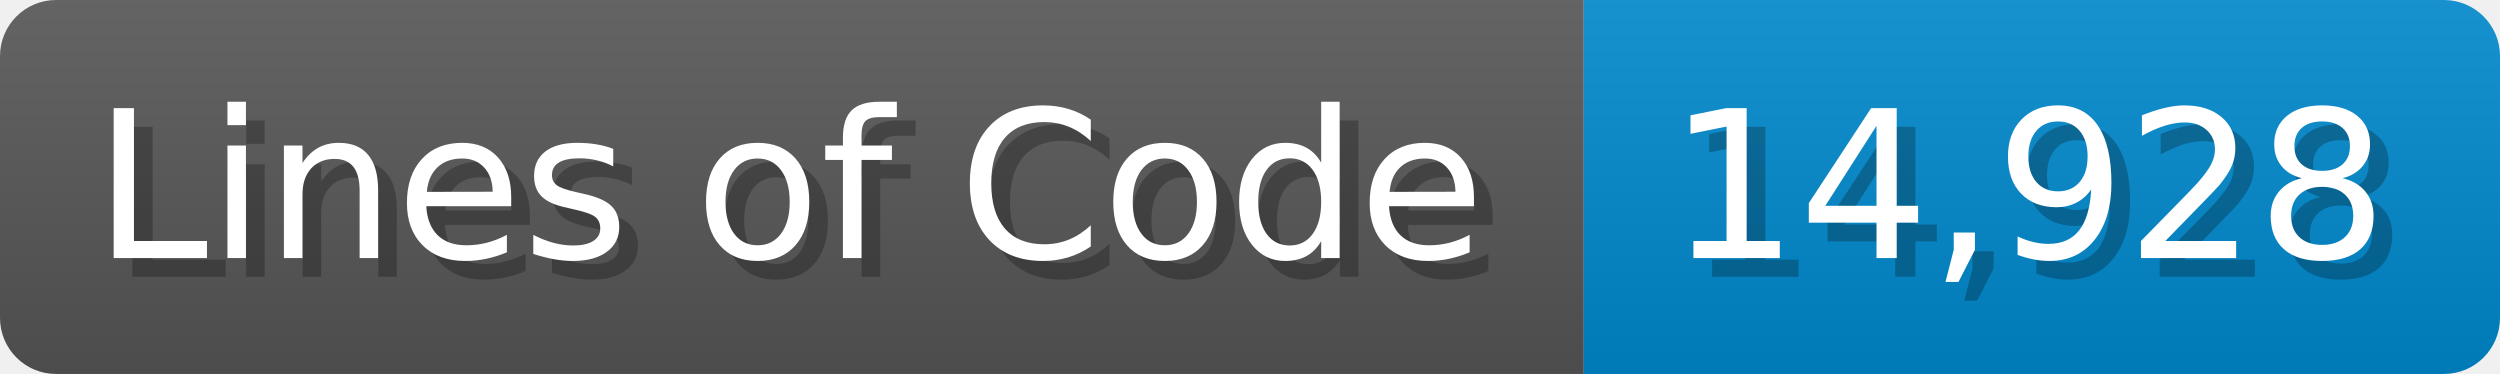
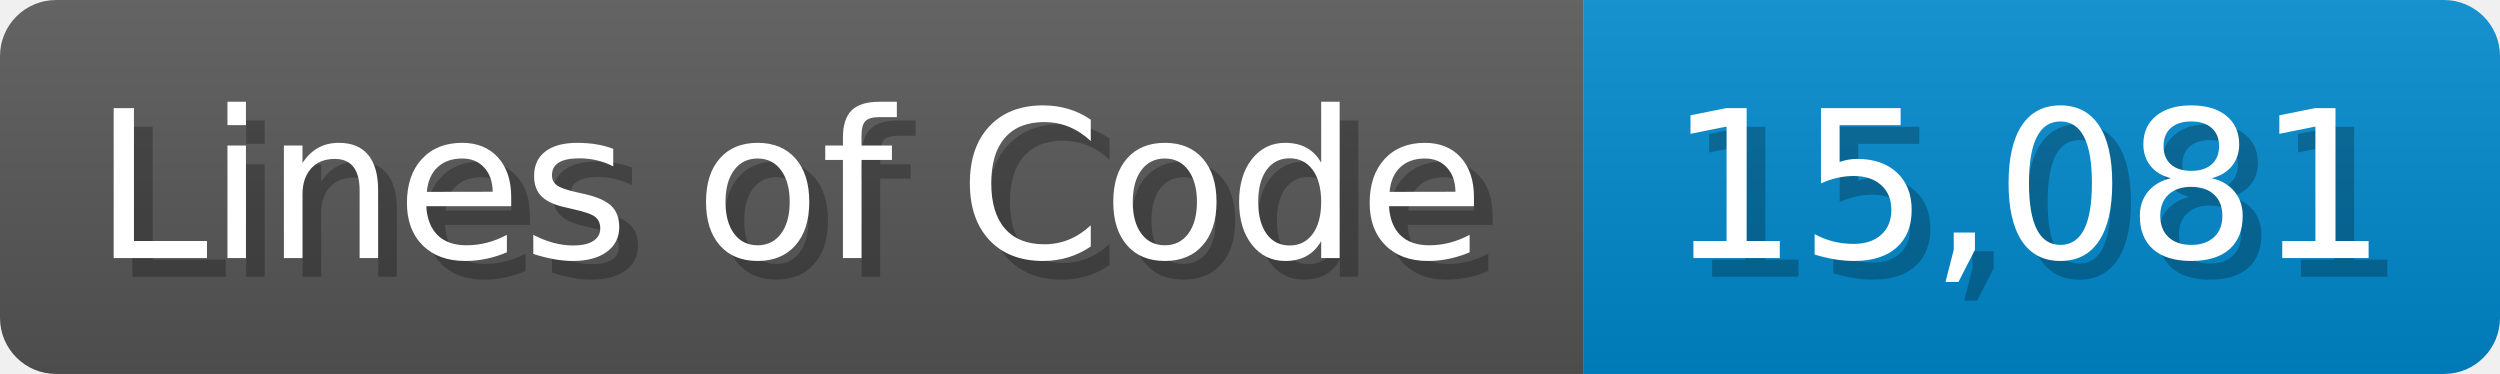
<svg xmlns="http://www.w3.org/2000/svg" width="133.7" height="20" viewBox="0 0 1337 200">
  <linearGradient id="a" x2="0" y2="100%">
    <stop offset="0" stop-opacity=".1" stop-color="#EEE" />
    <stop offset="1" stop-opacity=".1" />
  </linearGradient>
  <mask id="m">
    <rect width="1337" height="200" rx="30" fill="#FFF" />
  </mask>
  <g mask="url(#m)">
    <rect width="847" height="200" fill="#555" />
    <rect width="490" height="200" fill="#08C" x="847" />
    <rect width="1337" height="200" fill="url(#a)" />
  </g>
  <g fill="#fff" text-anchor="start" font-family="Verdana,DejaVu Sans,sans-serif" font-size="110">
    <text x="60" y="148" textLength="747" fill="#000" opacity="0.25">Lines of Code</text>
    <text x="50" y="138" textLength="747">Lines of Code</text>
-     <text x="902" y="148" textLength="390" fill="#000" opacity="0.25">14,928</text>
-     <text x="892" y="138" textLength="390">14,928</text>
+     <text x="902" y="148" textLength="390" fill="#000" opacity="0.25">15,081</text>
+     <text x="892" y="138" textLength="390">15,081</text>
  </g>
</svg>
